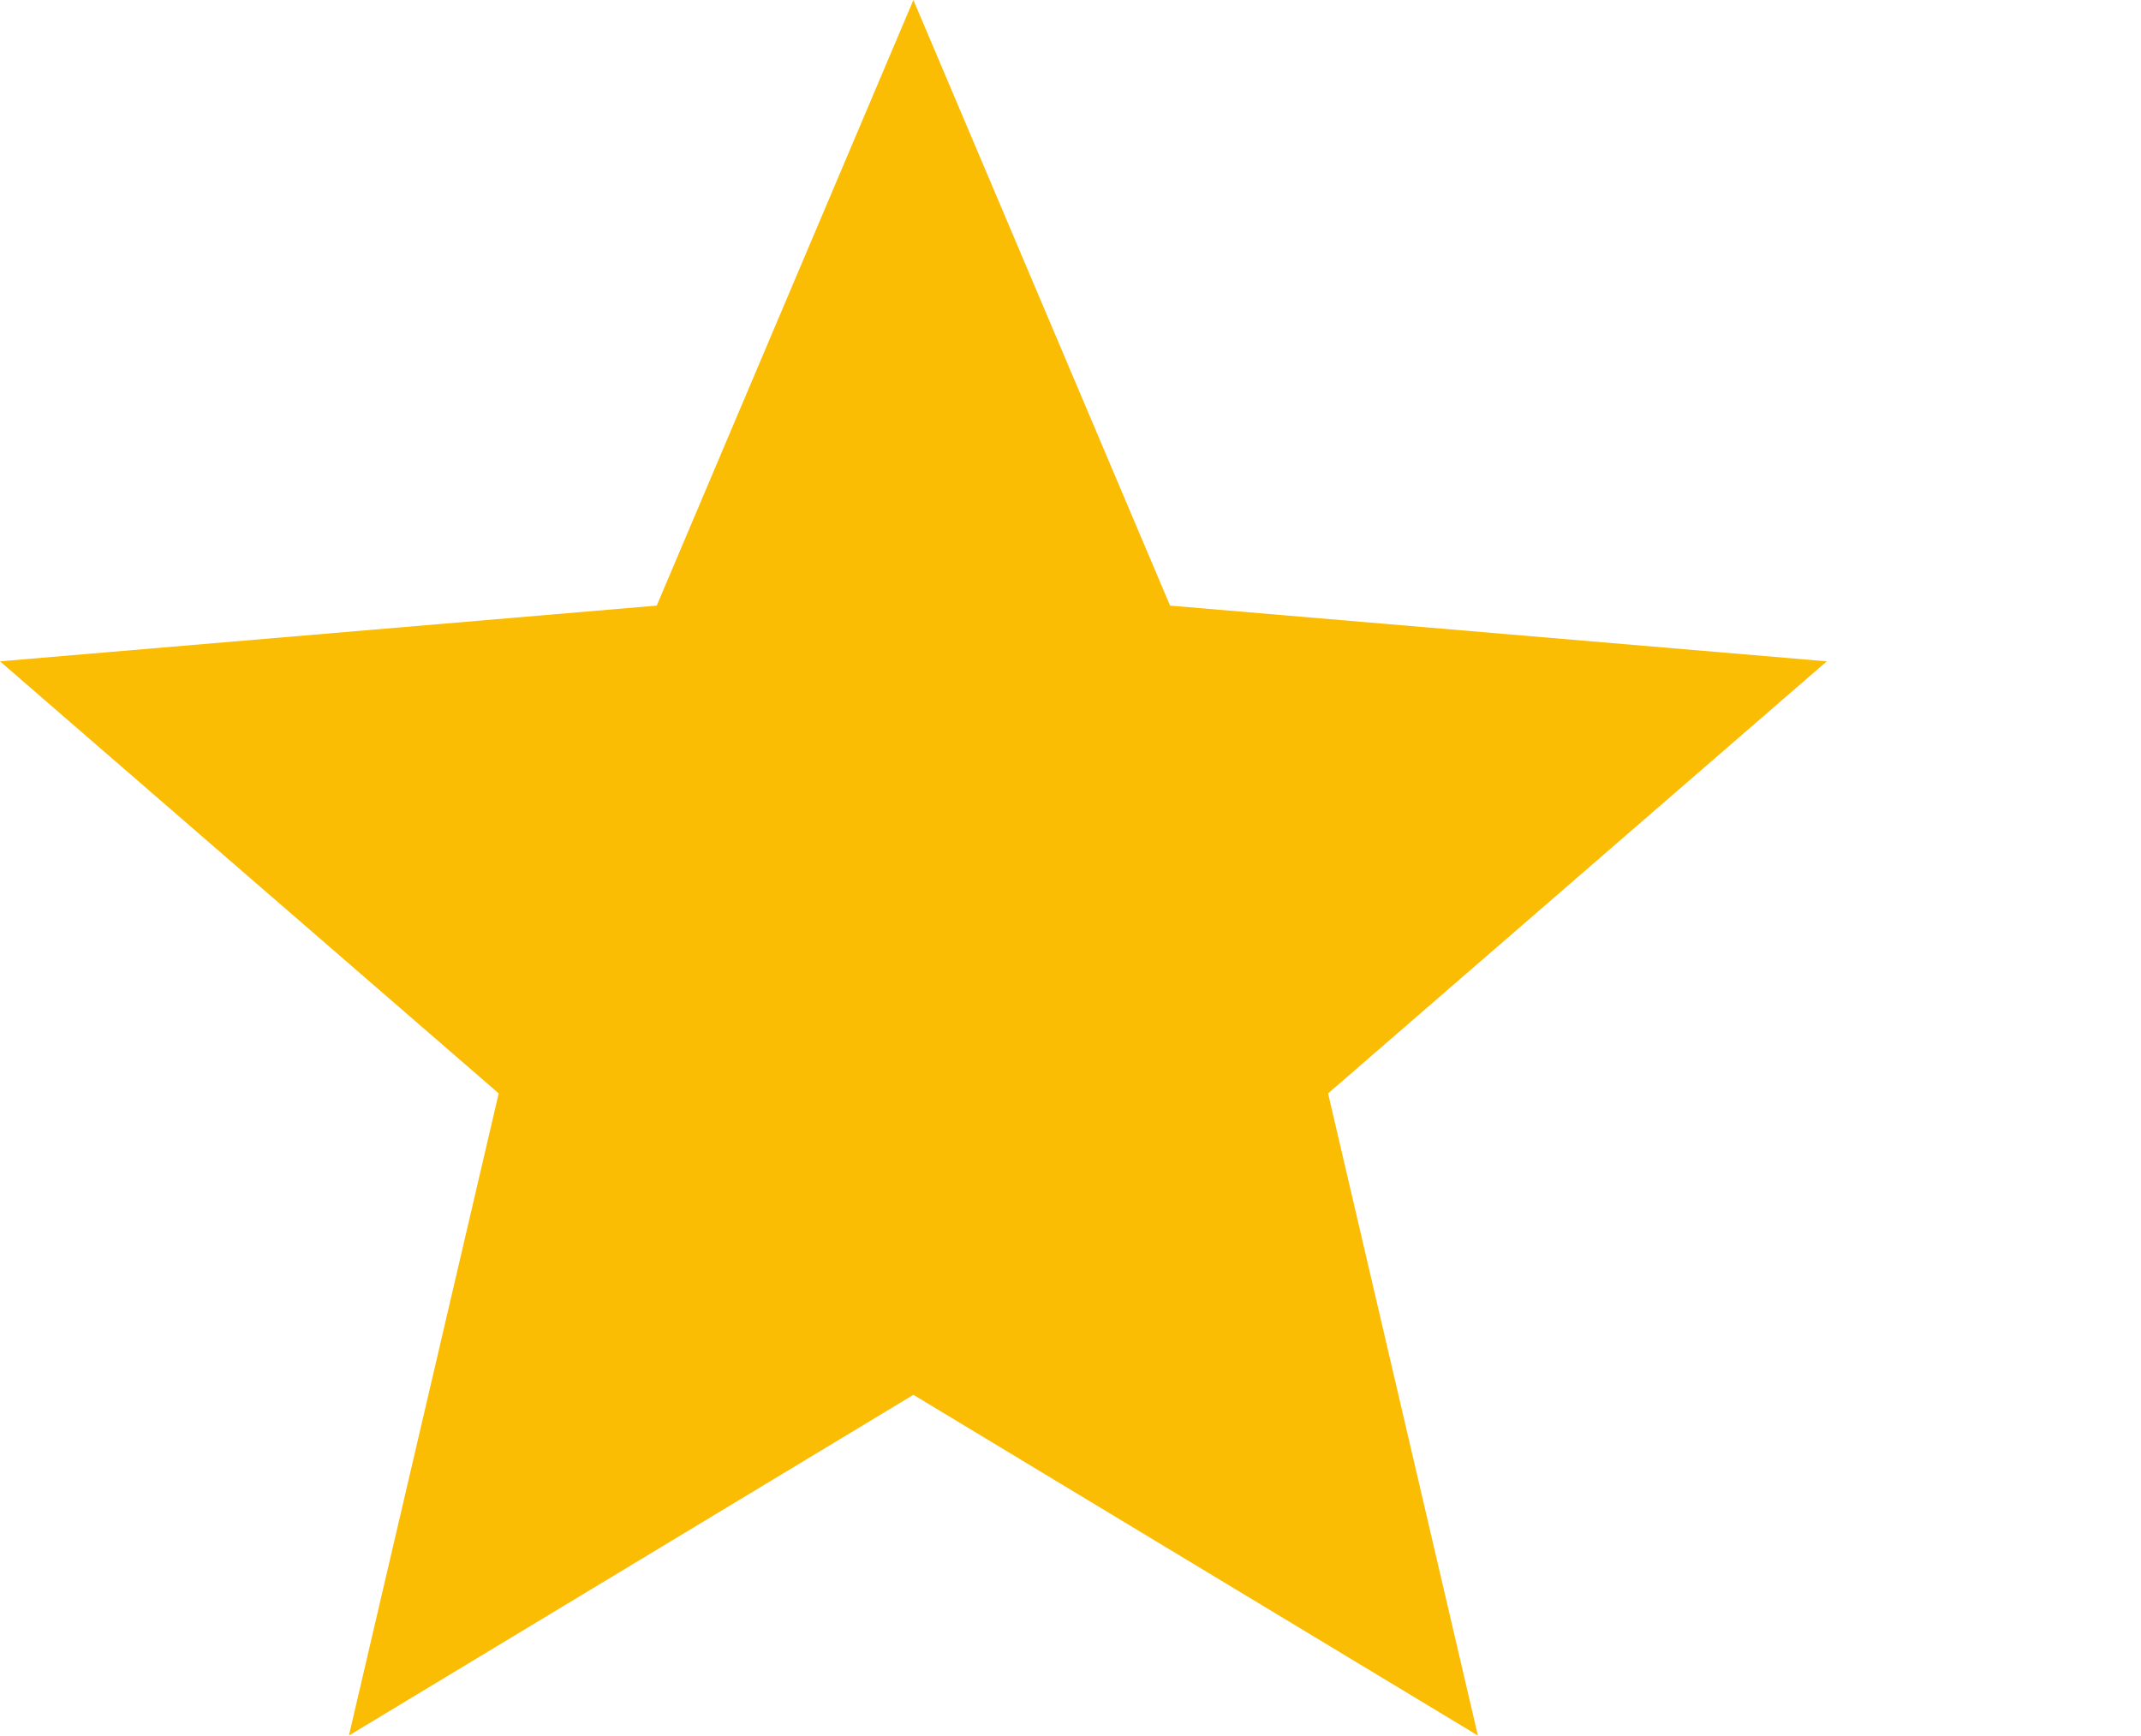
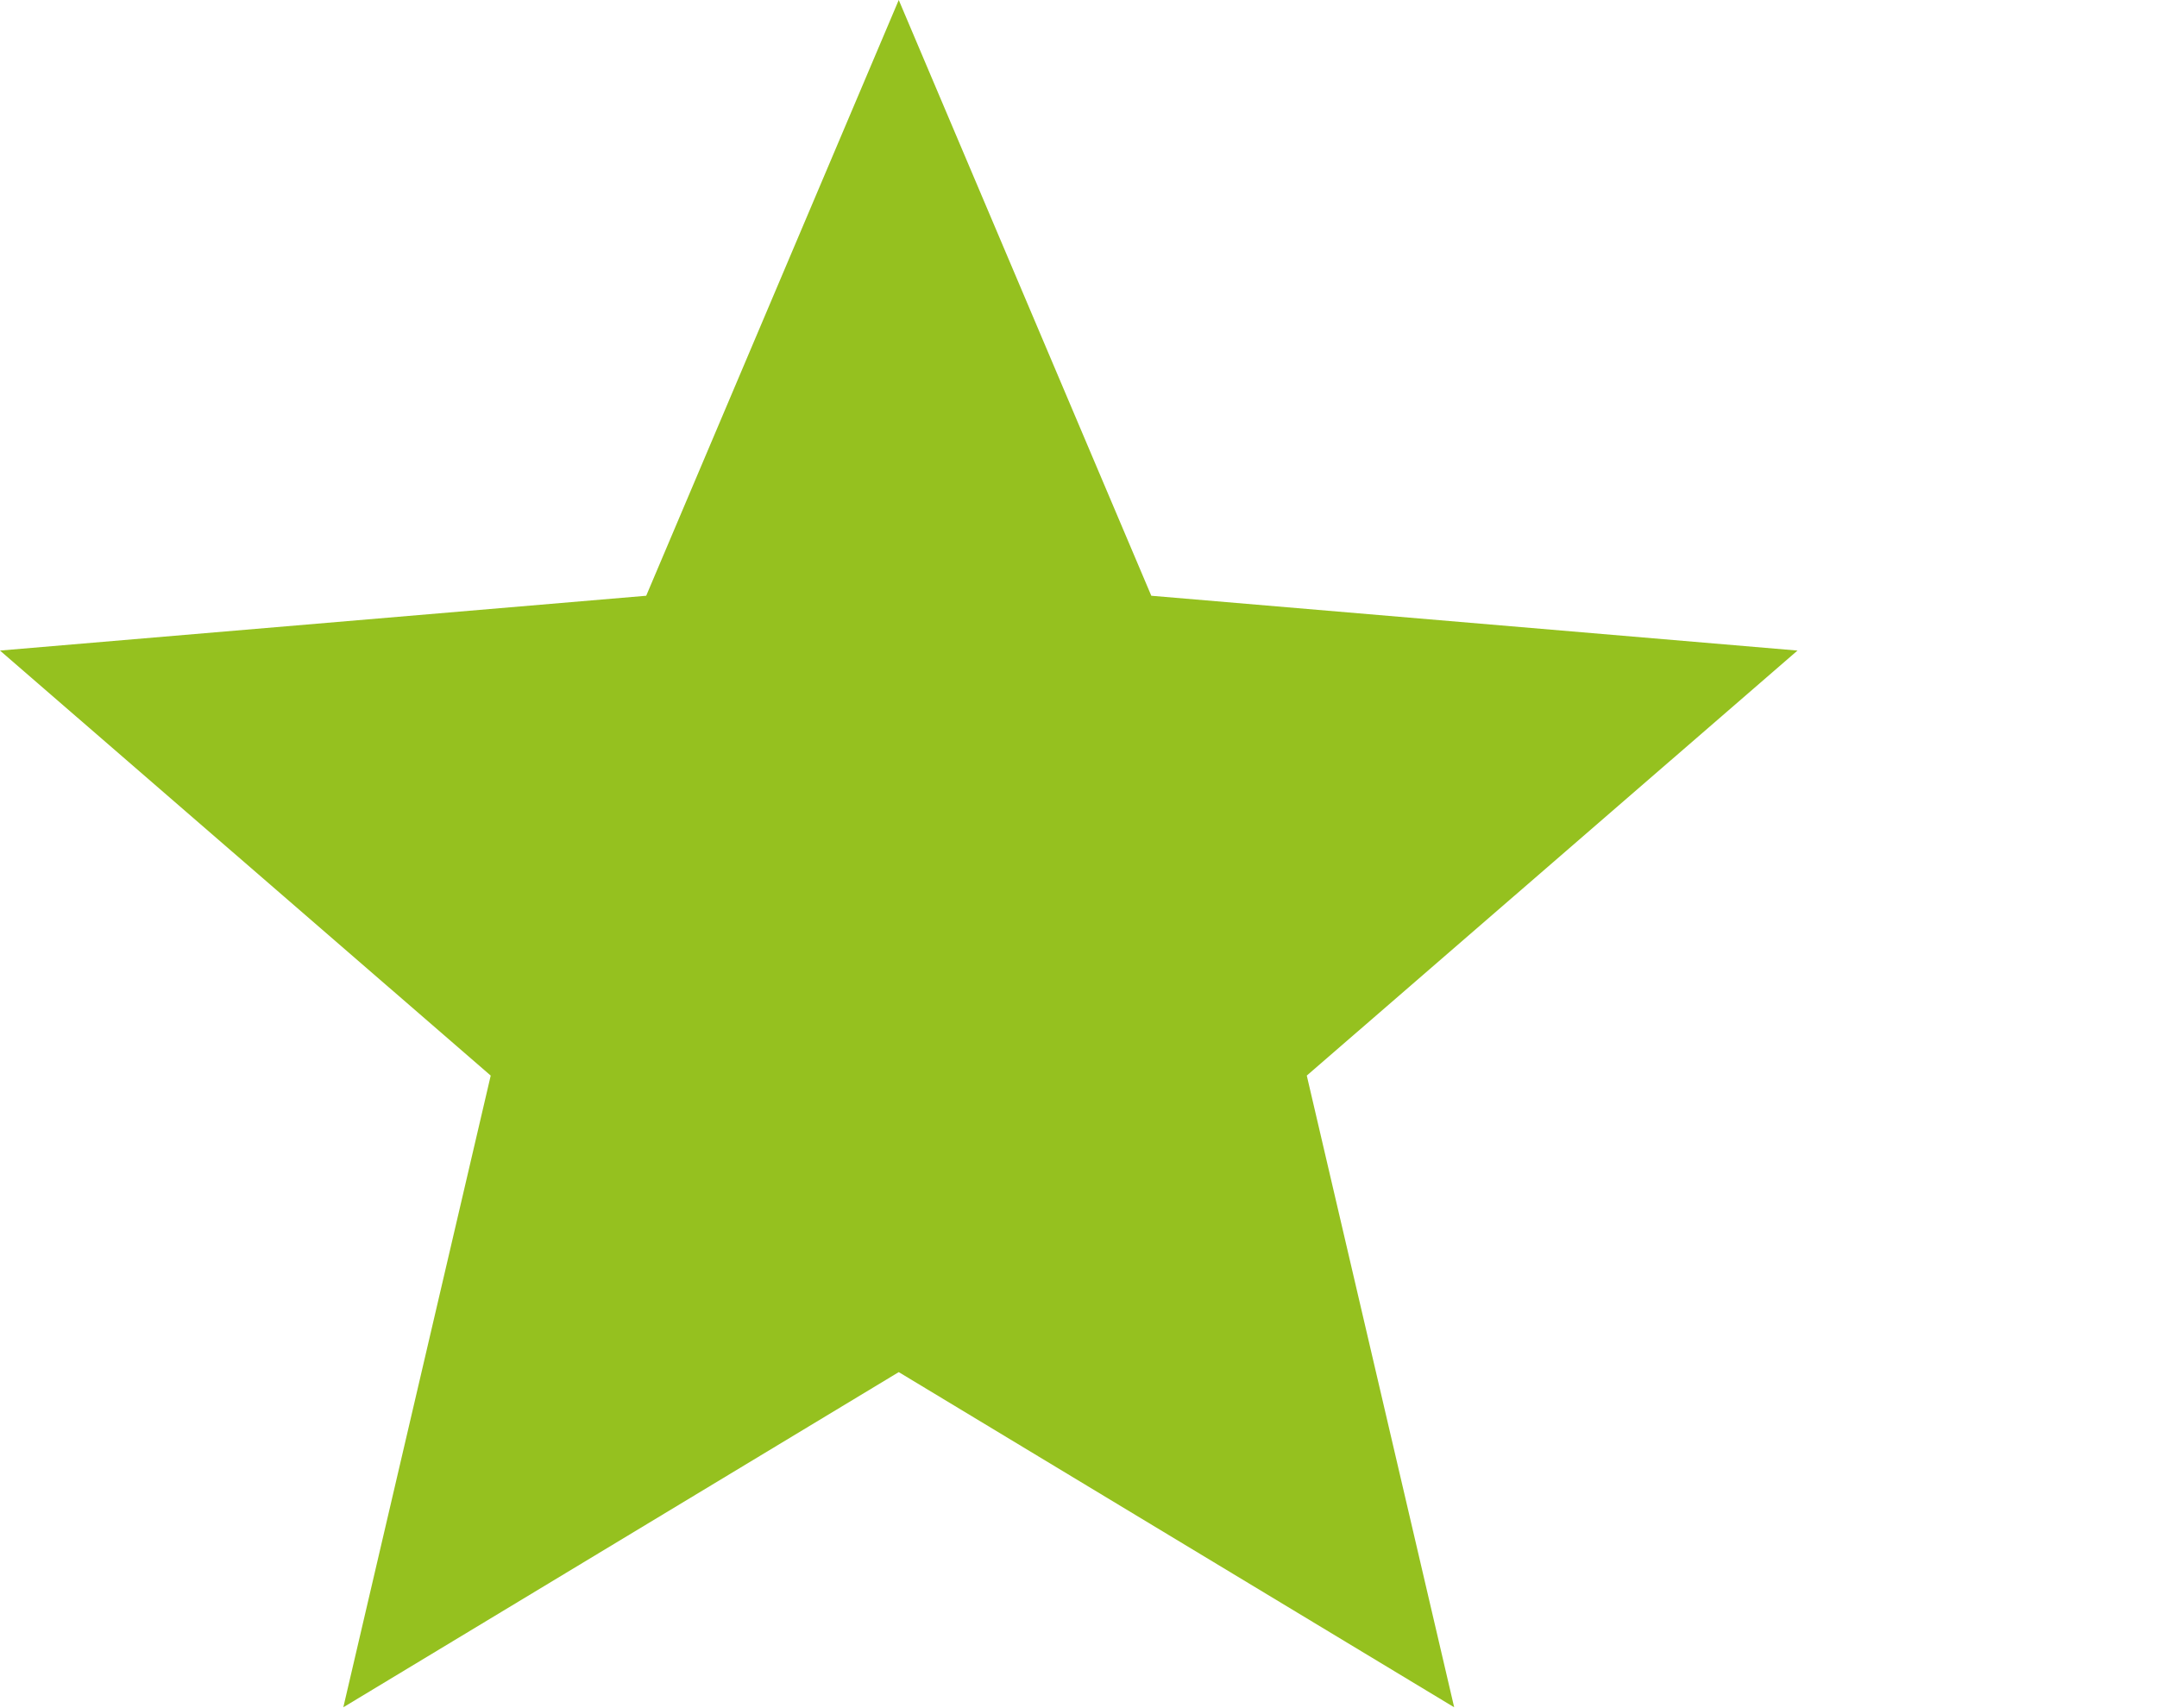
- <svg xmlns="http://www.w3.org/2000/svg" viewBox="0 0 23.44 19">
-   <polygon fill="#fbbc04" points="10,15.27 16.18,19 14.54,11.97 20,7.24 12.81,6.63 10,0 7.19,6.63 0,7.24 5.46,11.97 3.82,19" />
+ <svg xmlns="http://www.w3.org/2000/svg" width="100%" height="100%" viewBox="0 0 24 19" version="1.1" xml:space="preserve" style="fill-rule:evenodd;clip-rule:evenodd;stroke-linejoin:round;stroke-miterlimit:2;">
+   <path d="M10,15.27L16.18,19L14.54,11.97L20,7.24L12.81,6.63L10,0L7.19,6.63L0,7.24L5.46,11.97L3.82,19L10,15.27Z" style="fill:rgb(149,193,31);fill-rule:nonzero;" />
</svg>
